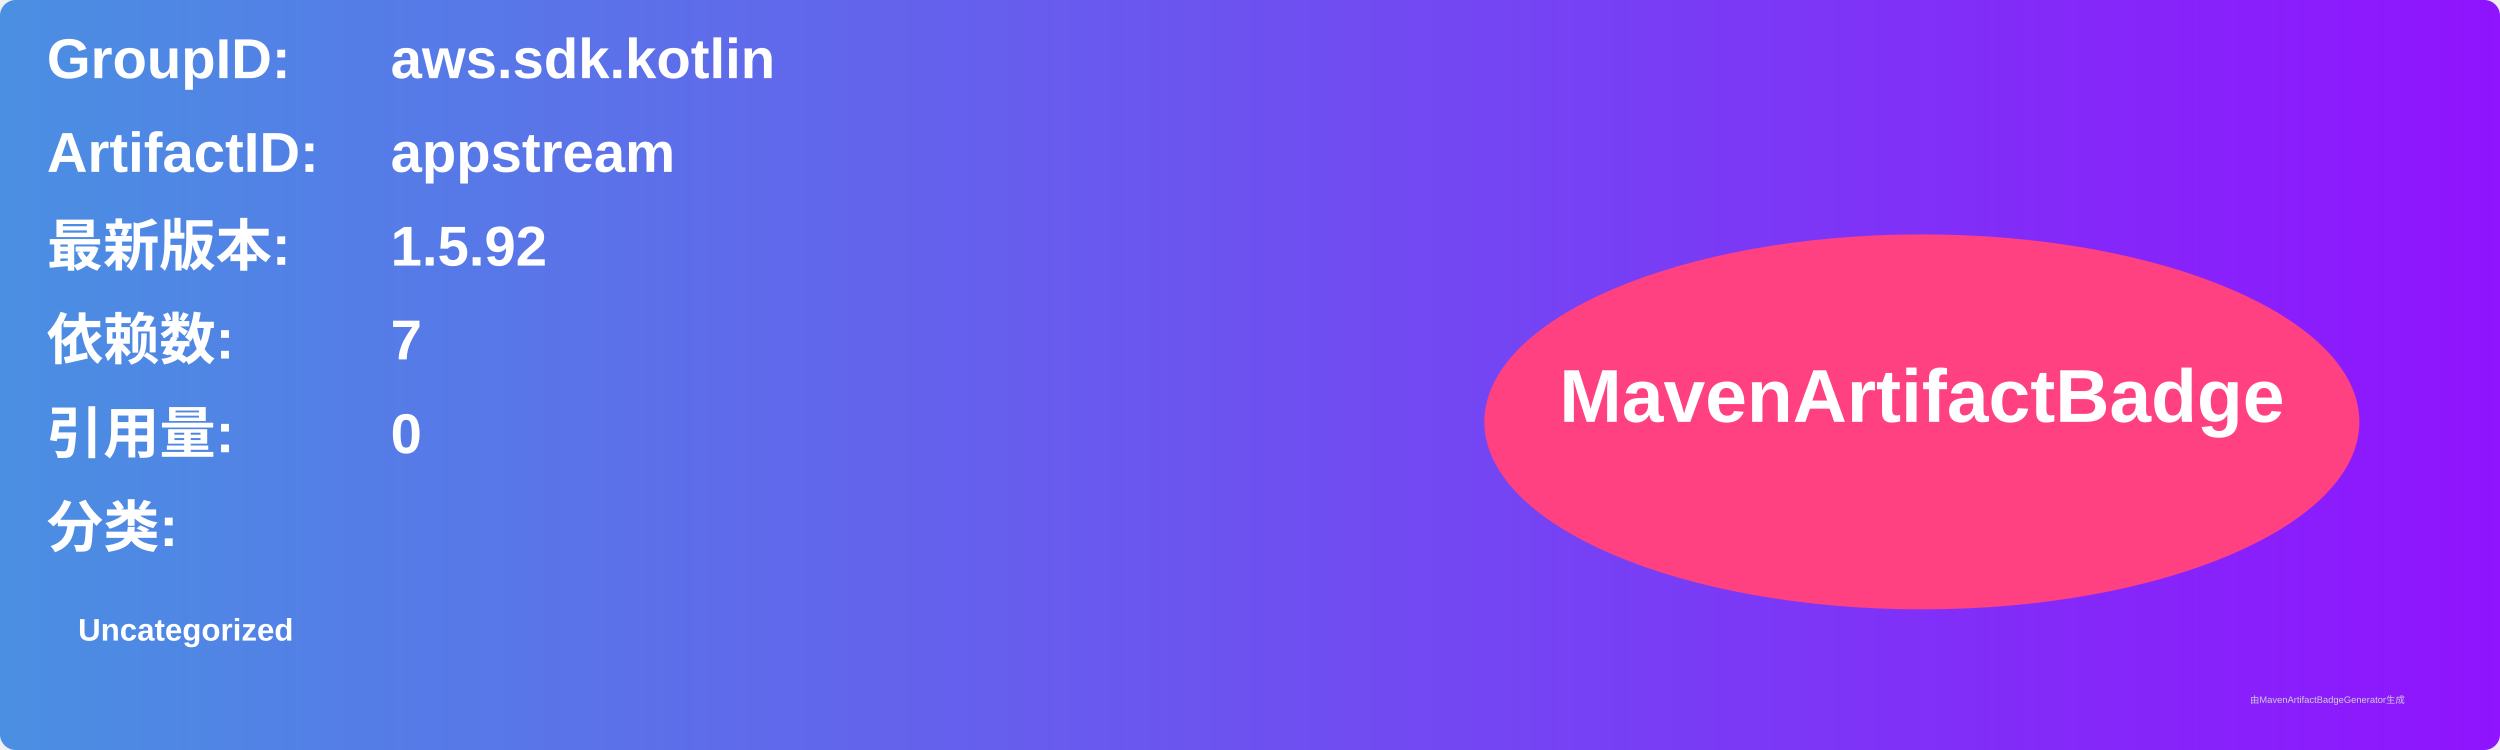
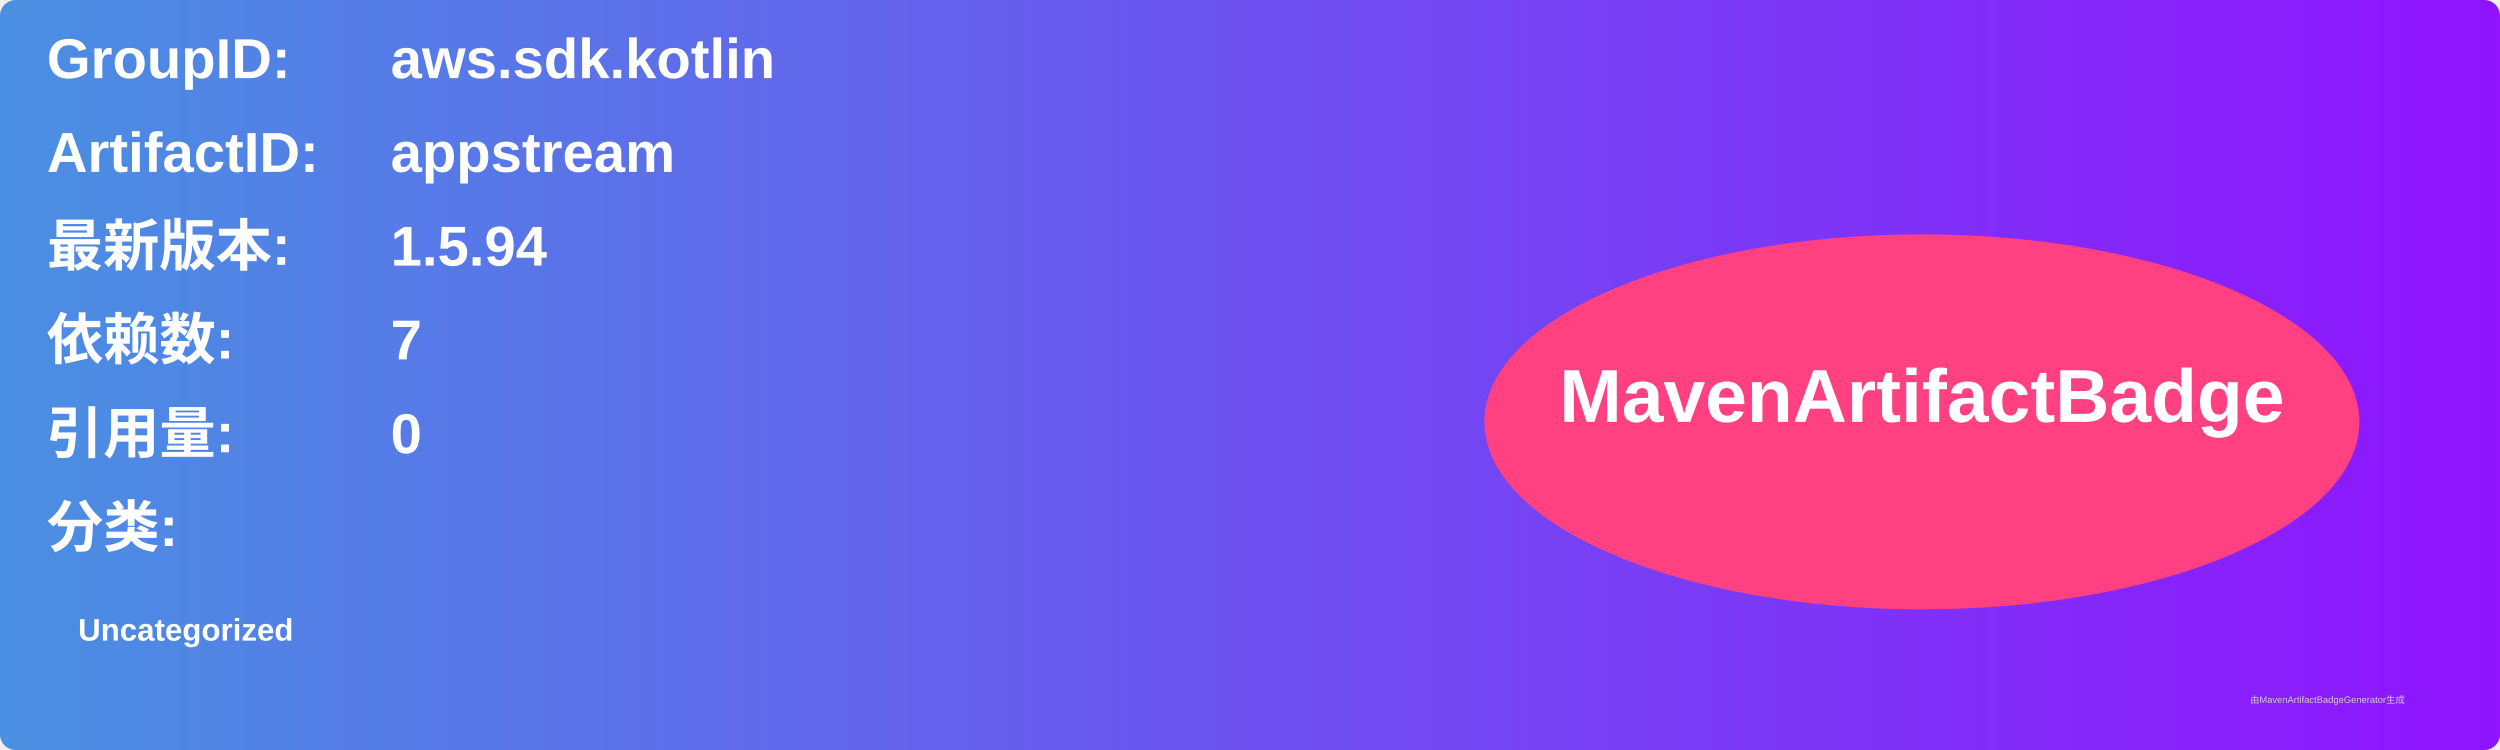
<svg xmlns="http://www.w3.org/2000/svg" width="800" height="240" viewBox="0 0 800 240">
  <linearGradient id="grad" x1="0%" y1="0%" x2="100%" y2="0%">
    <stop offset="0%" stop-color="#4a90e2" />
    <stop offset="100%" stop-color="#9013fe" />
  </linearGradient>
  <rect width="100%" height="100%" rx="5" ry="5" fill="url(#grad)" />
  <g transform="translate(15, 15)">
    <text x="0" y="10" font-family="Arial" font-size="18" fill="white" font-weight="bold" width="260">GroupID:</text>
    <text x="110" y="10" font-family="Arial" font-size="18" fill="white" font-weight="bold" width="460">aws.sdk.kotlin</text>
    <text x="0" y="40" font-family="Arial" font-size="18" fill="white" font-weight="bold" width="260">ArtifactID:</text>
    <text x="110" y="40" font-family="Arial" font-size="18" fill="white" font-weight="bold" width="460">appstream</text>
    <text x="0" y="70" font-family="Arial" font-size="18" fill="white" font-weight="bold">最新版本:</text>
    <text x="110" y="70" font-family="Arial" font-size="18" fill="white" font-weight="bold">
-       <tspan font-weight="bold">1.5.92</tspan>
+       <tspan font-weight="bold">1.5.94</tspan>
    </text>
    <text x="0" y="100" font-family="Arial" font-size="18" fill="white" font-weight="bold">依赖数: </text>
    <text x="110" y="100" font-family="Arial" font-size="18" fill="white">
      <tspan font-weight="bold">7</tspan>
    </text>
    <text x="0" y="130" font-family="Arial" font-size="18" fill="white" font-weight="bold">引用量: </text>
    <text x="110" y="130" font-family="Arial" font-size="18" fill="white">
      <tspan font-weight="bold">0</tspan>
    </text>
    <text x="0" y="160" font-family="Arial" font-size="18" fill="white" font-weight="bold">分类:</text>
    <text x="10" y="190" font-family="Arial" font-size="10" fill="white">
      <tspan font-weight="bold">Uncategorized</tspan>
    </text>
    <ellipse cx="600" cy="120" rx="140" ry="60" fill="#ff4081" />
    <text x="600" y="120" text-anchor="middle" font-family="Arial" font-size="24" fill="white" font-weight="bold">MavenArtifactBadge</text>
  </g>
  <text x="720" y="225" font-family="Arial" font-size="3" fill="#d0d0d0">由MavenArtifactBadgeGenerator生成</text>
</svg>
